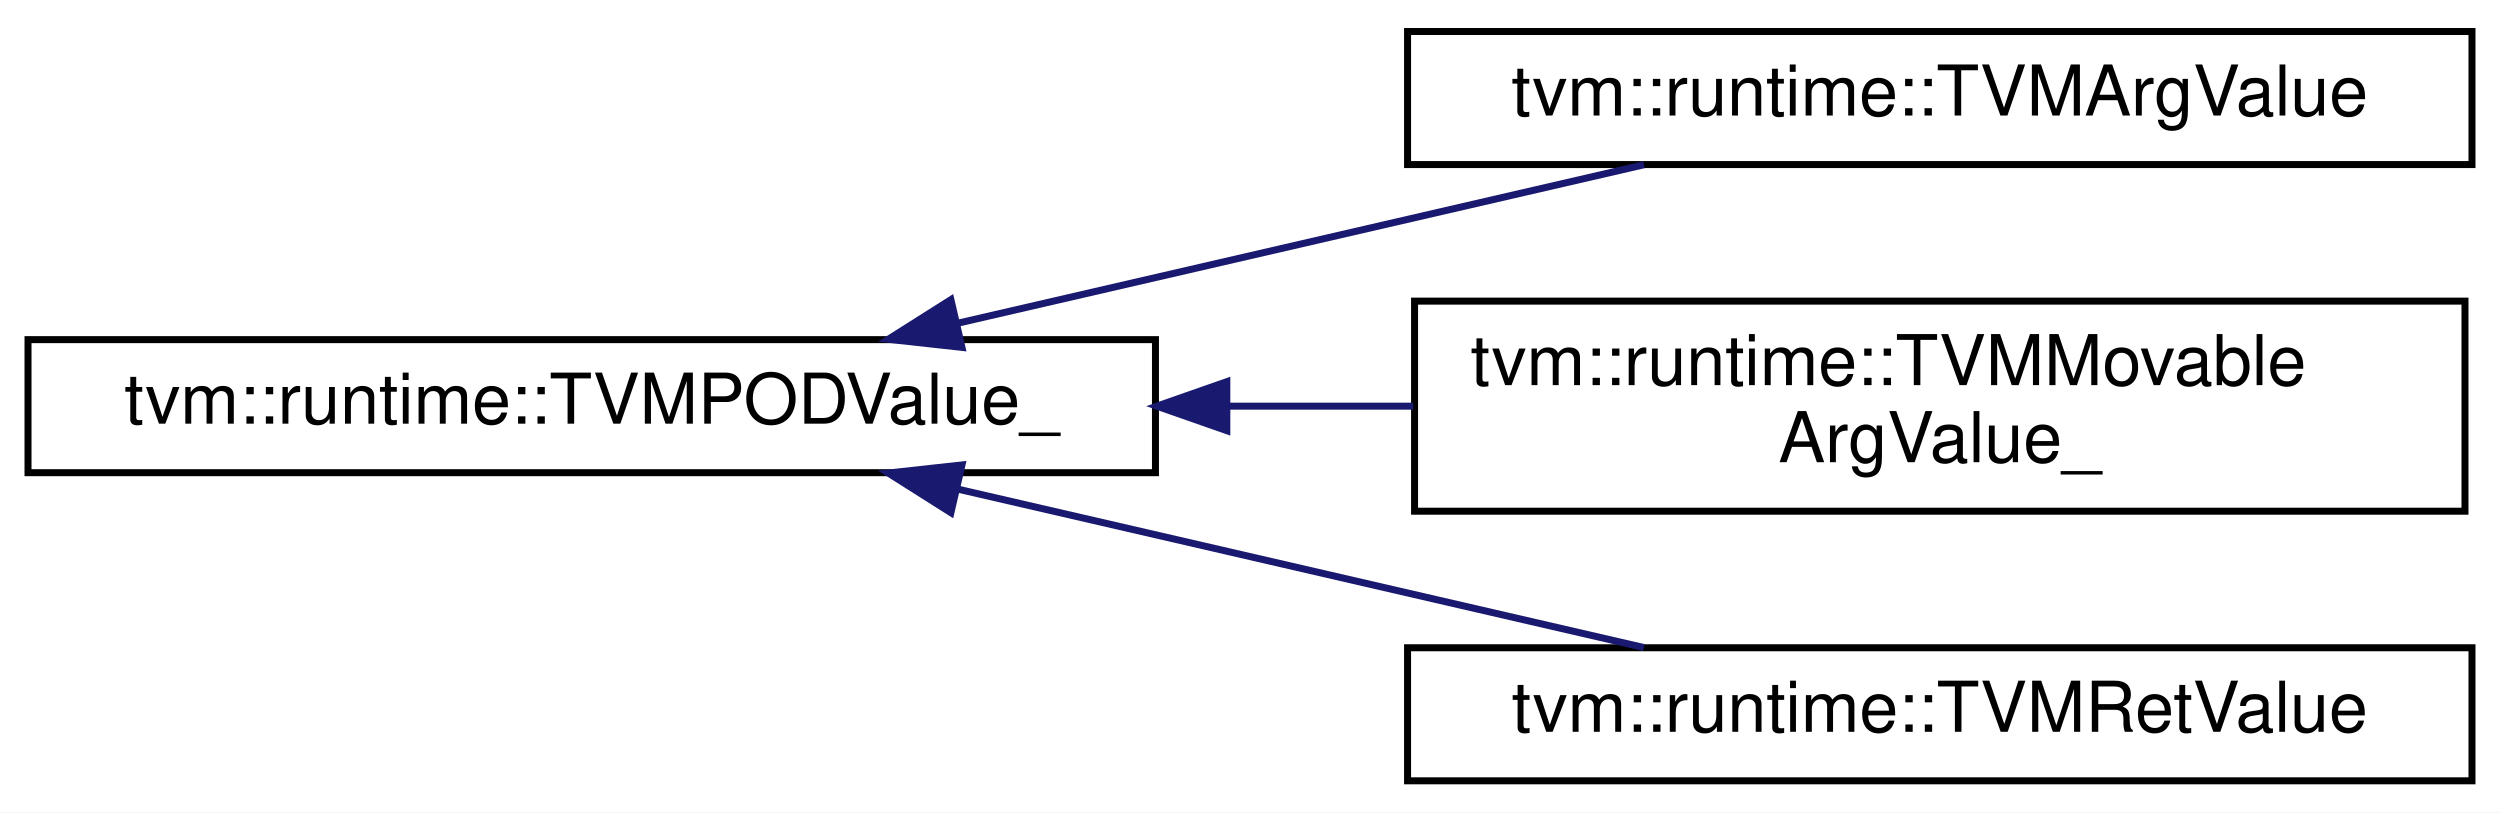
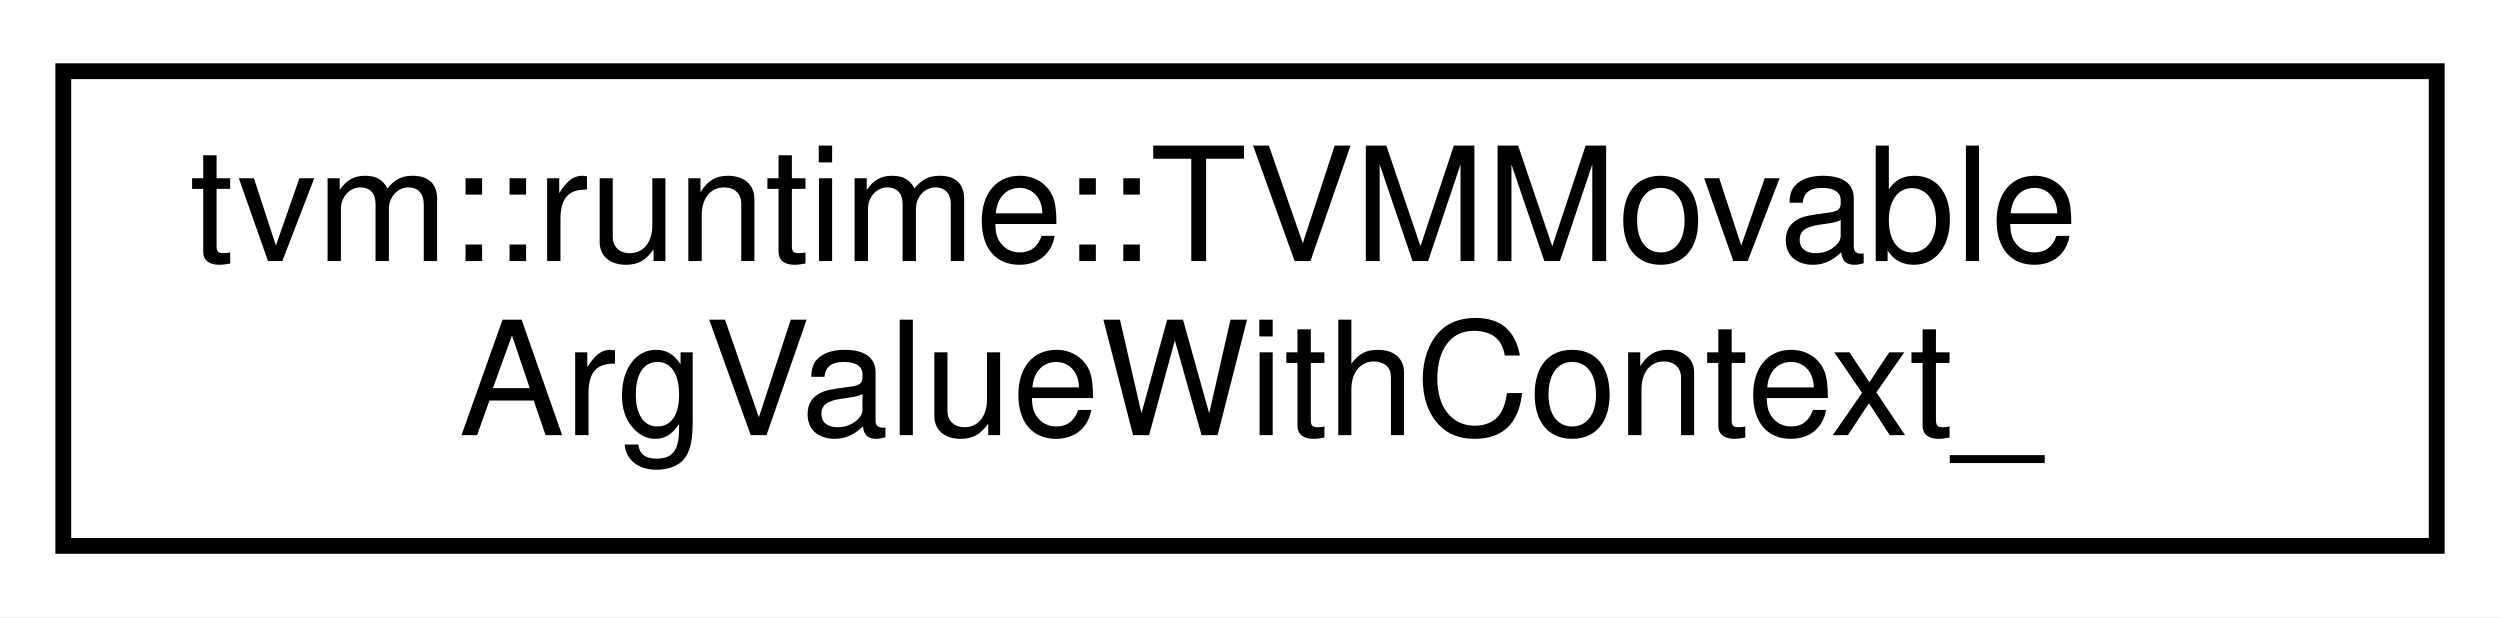
- <svg xmlns="http://www.w3.org/2000/svg" xmlns:xlink="http://www.w3.org/1999/xlink" width="357pt" height="116pt" viewBox="0.00 0.00 357.00 116.00">
-   <g id="graph0" class="graph" transform="scale(1 1) rotate(0) translate(4 112)">
-     <polygon fill="white" stroke="transparent" points="-4,4 -4,-112 353,-112 353,4 -4,4" />
+ <svg xmlns="http://www.w3.org/2000/svg" xmlns:xlink="http://www.w3.org/1999/xlink" width="158pt" height="39pt" viewBox="0.00 0.00 158.00 39.00">
+   <g id="graph0" class="graph" transform="scale(1 1) rotate(0) translate(4 35)">
+     <polygon fill="white" stroke="transparent" points="-4,4 -4,-35 154,-35 154,4 -4,4" />
    <g id="node1" class="node">
      <g id="a_node1">
-         <a xlink:href="classtvm_1_1runtime_1_1TVMPODValue__.html" target="_top" xlink:title="Internal base class to handle conversion to POD values.">
-           <polygon fill="white" stroke="black" points="0,-44.5 0,-63.5 161,-63.5 161,-44.5 0,-44.5" />
-           <text text-anchor="middle" x="80.5" y="-51.5" font-family="Helvetica,sans-Serif" font-size="10.00">tvm::runtime::TVMPODValue_</text>
+         <a xlink:href="classtvm_1_1runtime_1_1TVMMovableArgValueWithContext__.html" target="_top" xlink:title="Internal auxiliary struct for TypedPackedFunc to indicate a movable argument with additional context ...">
+           <polygon fill="white" stroke="black" points="0,-0.5 0,-30.5 150,-30.5 150,-0.5 0,-0.5" />
+           <text text-anchor="start" x="8" y="-18.5" font-family="Helvetica,sans-Serif" font-size="10.00">tvm::runtime::TVMMovable</text>
+           <text text-anchor="middle" x="75" y="-7.5" font-family="Helvetica,sans-Serif" font-size="10.00">ArgValueWithContext_</text>
        </a>
      </g>
    </g>
-     <g id="node2" class="node">
-       <g id="a_node2">
-         <a xlink:href="classtvm_1_1runtime_1_1TVMArgValue.html" target="_top" xlink:title="A single argument value to PackedFunc. Containing both type_code and TVMValue.">
-           <polygon fill="white" stroke="black" points="197,-88.5 197,-107.5 349,-107.5 349,-88.5 197,-88.5" />
-           <text text-anchor="middle" x="273" y="-95.5" font-family="Helvetica,sans-Serif" font-size="10.00">tvm::runtime::TVMArgValue</text>
-         </a>
-       </g>
-     </g>
-     <g id="edge1" class="edge">
-       <path fill="none" stroke="midnightblue" d="M132.92,-65.88C163.61,-72.96 202.06,-81.84 230.75,-88.47" />
-       <polygon fill="midnightblue" stroke="midnightblue" points="133.37,-62.39 122.84,-63.55 131.79,-69.21 133.37,-62.39" />
-     </g>
-     <g id="node3" class="node">
-       <g id="a_node3">
-         <a xlink:href="classtvm_1_1runtime_1_1TVMMovableArgValue__.html" target="_top" xlink:title="Internal auxiliary struct for TypedPackedFunc to indicate a movable argument.">
-           <polygon fill="white" stroke="black" points="198,-39 198,-69 348,-69 348,-39 198,-39" />
-           <text text-anchor="start" x="206" y="-57" font-family="Helvetica,sans-Serif" font-size="10.00">tvm::runtime::TVMMovable</text>
-           <text text-anchor="middle" x="273" y="-46" font-family="Helvetica,sans-Serif" font-size="10.00">ArgValue_</text>
-         </a>
-       </g>
-     </g>
-     <g id="edge2" class="edge">
-       <path fill="none" stroke="midnightblue" d="M171.2,-54C180.11,-54 189.08,-54 197.81,-54" />
-       <polygon fill="midnightblue" stroke="midnightblue" points="171.19,-50.5 161.19,-54 171.19,-57.5 171.19,-50.5" />
-     </g>
-     <g id="node4" class="node">
-       <g id="a_node4">
-         <a xlink:href="classtvm_1_1runtime_1_1TVMRetValue.html" target="_top" xlink:title="Return Value container, Unlike TVMArgValue, which only holds reference and do not delete the underlyi...">
-           <polygon fill="white" stroke="black" points="197,-0.5 197,-19.5 349,-19.5 349,-0.5 197,-0.5" />
-           <text text-anchor="middle" x="273" y="-7.5" font-family="Helvetica,sans-Serif" font-size="10.00">tvm::runtime::TVMRetValue</text>
-         </a>
-       </g>
-     </g>
-     <g id="edge3" class="edge">
-       <path fill="none" stroke="midnightblue" d="M132.92,-42.12C163.61,-35.04 202.06,-26.16 230.75,-19.53" />
-       <polygon fill="midnightblue" stroke="midnightblue" points="131.79,-38.79 122.84,-44.45 133.37,-45.61 131.79,-38.79" />
-     </g>
  </g>
</svg>
